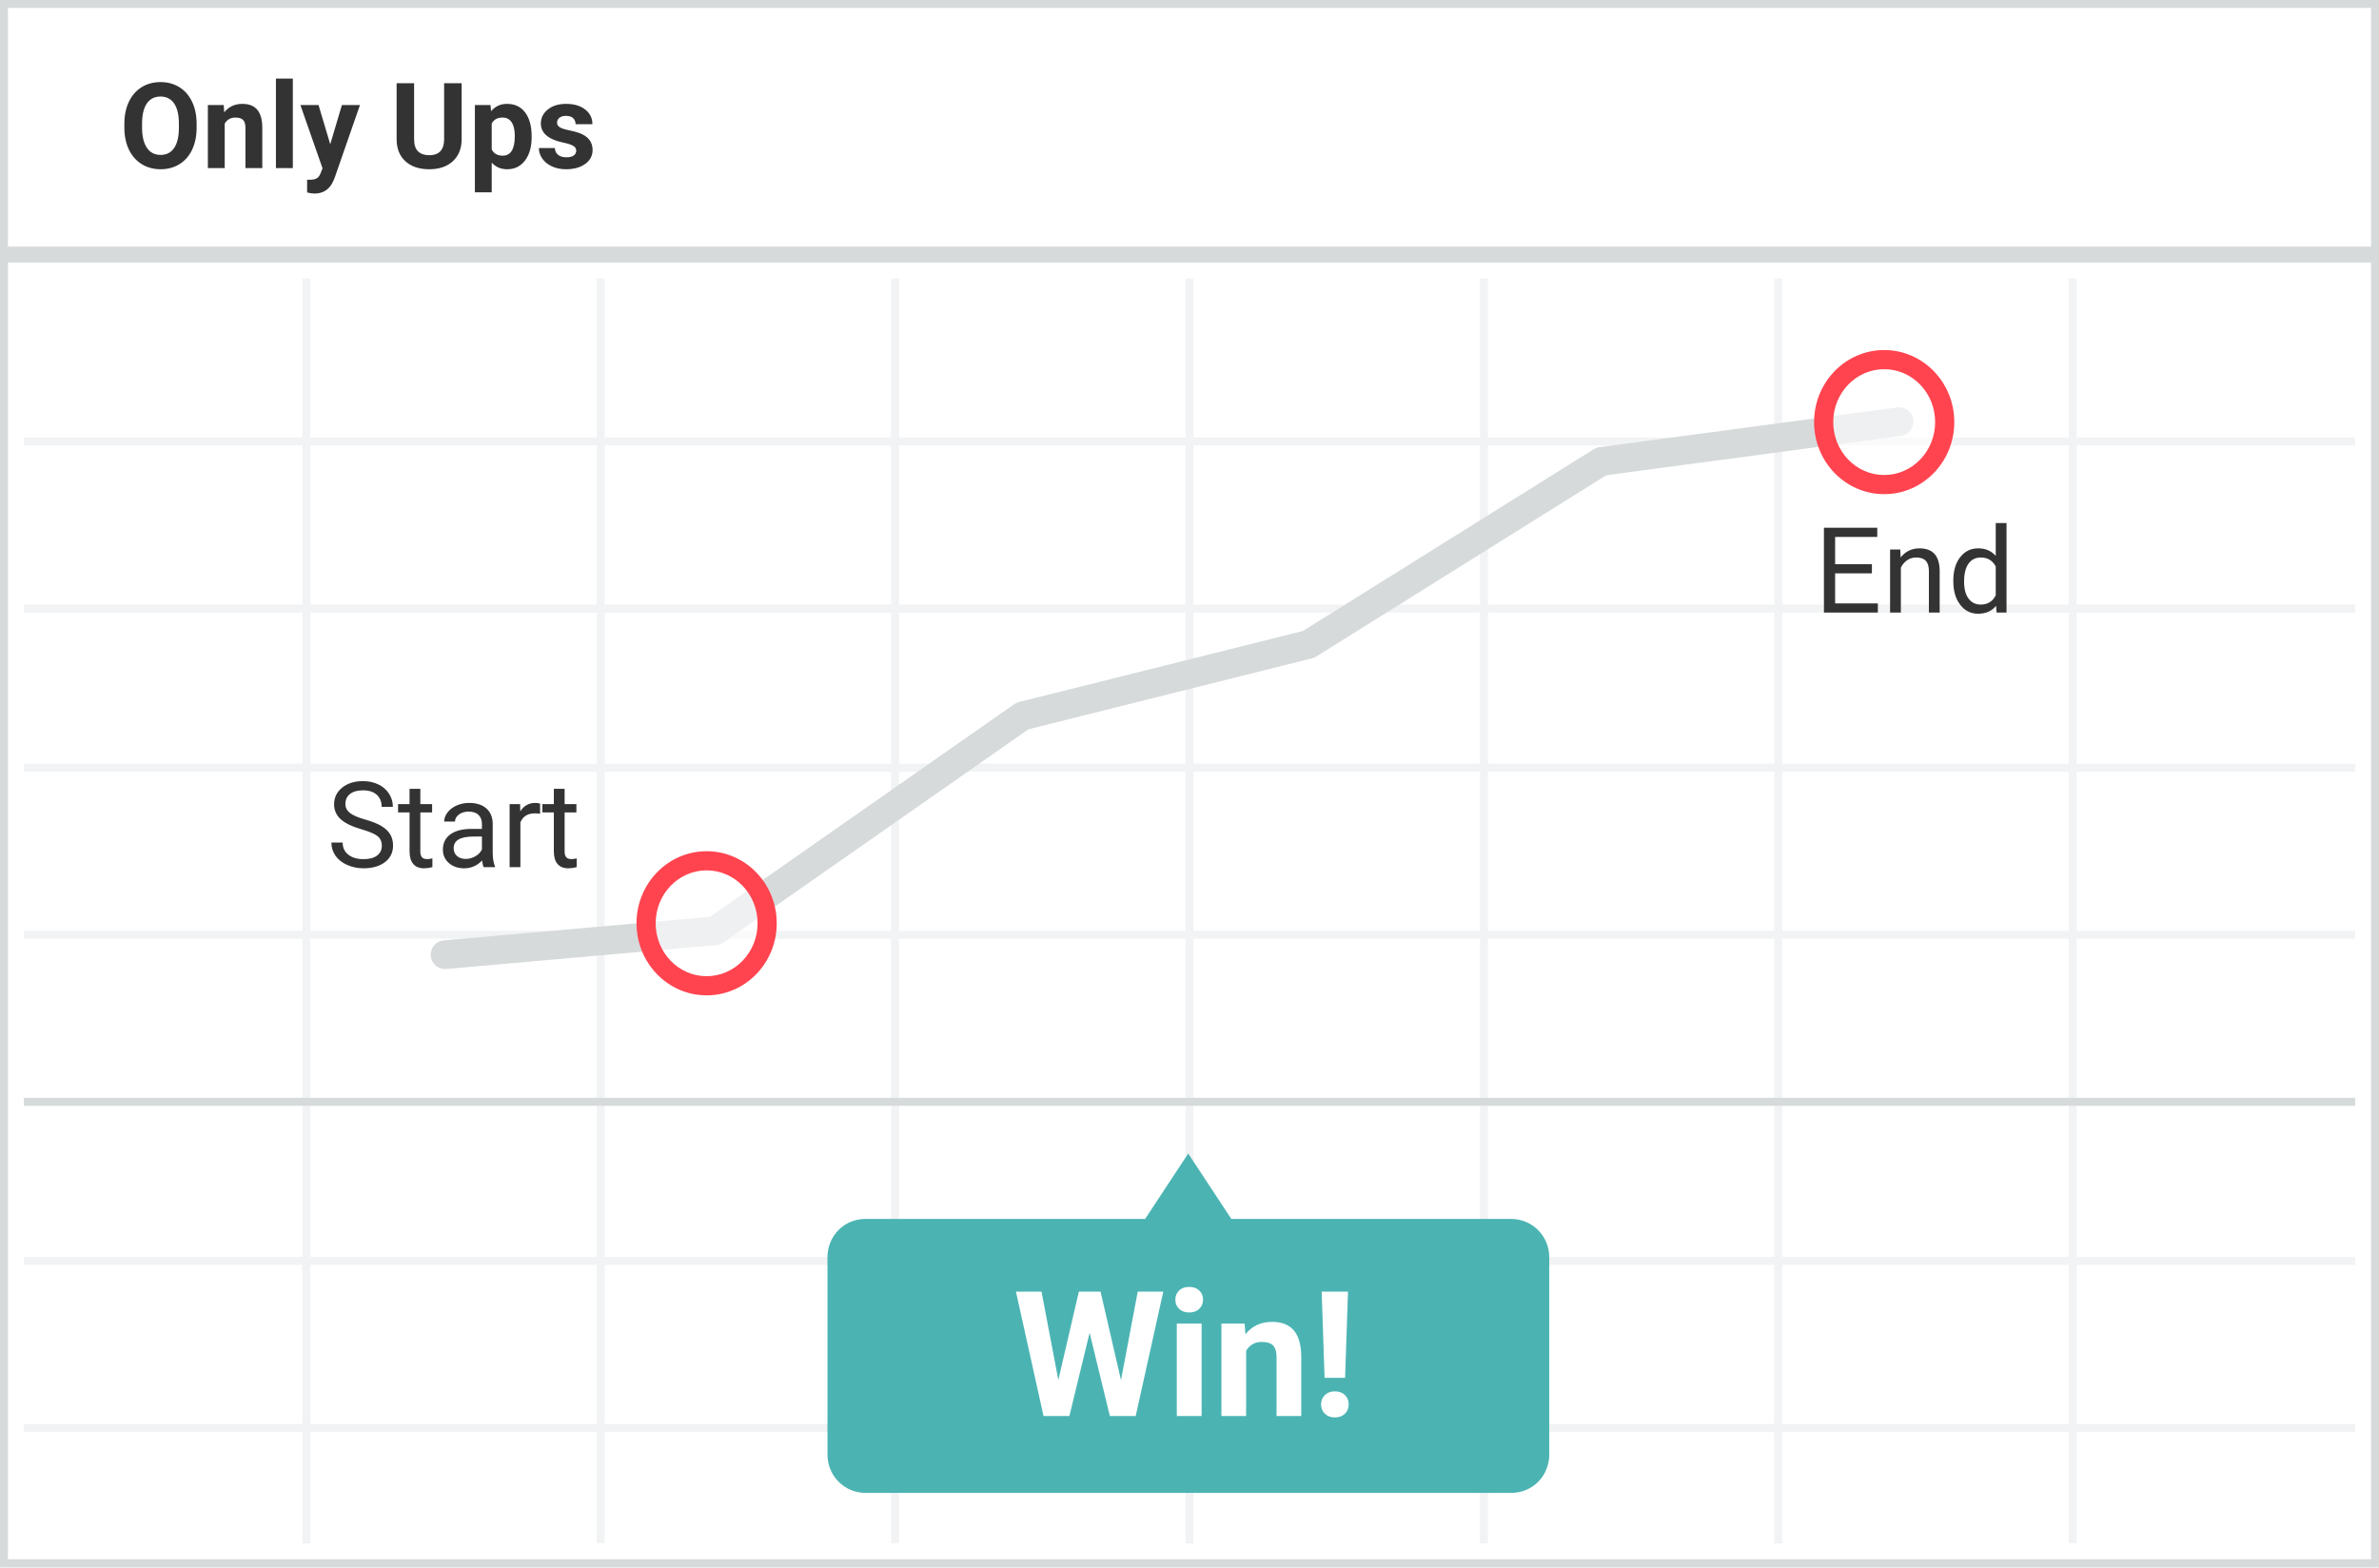
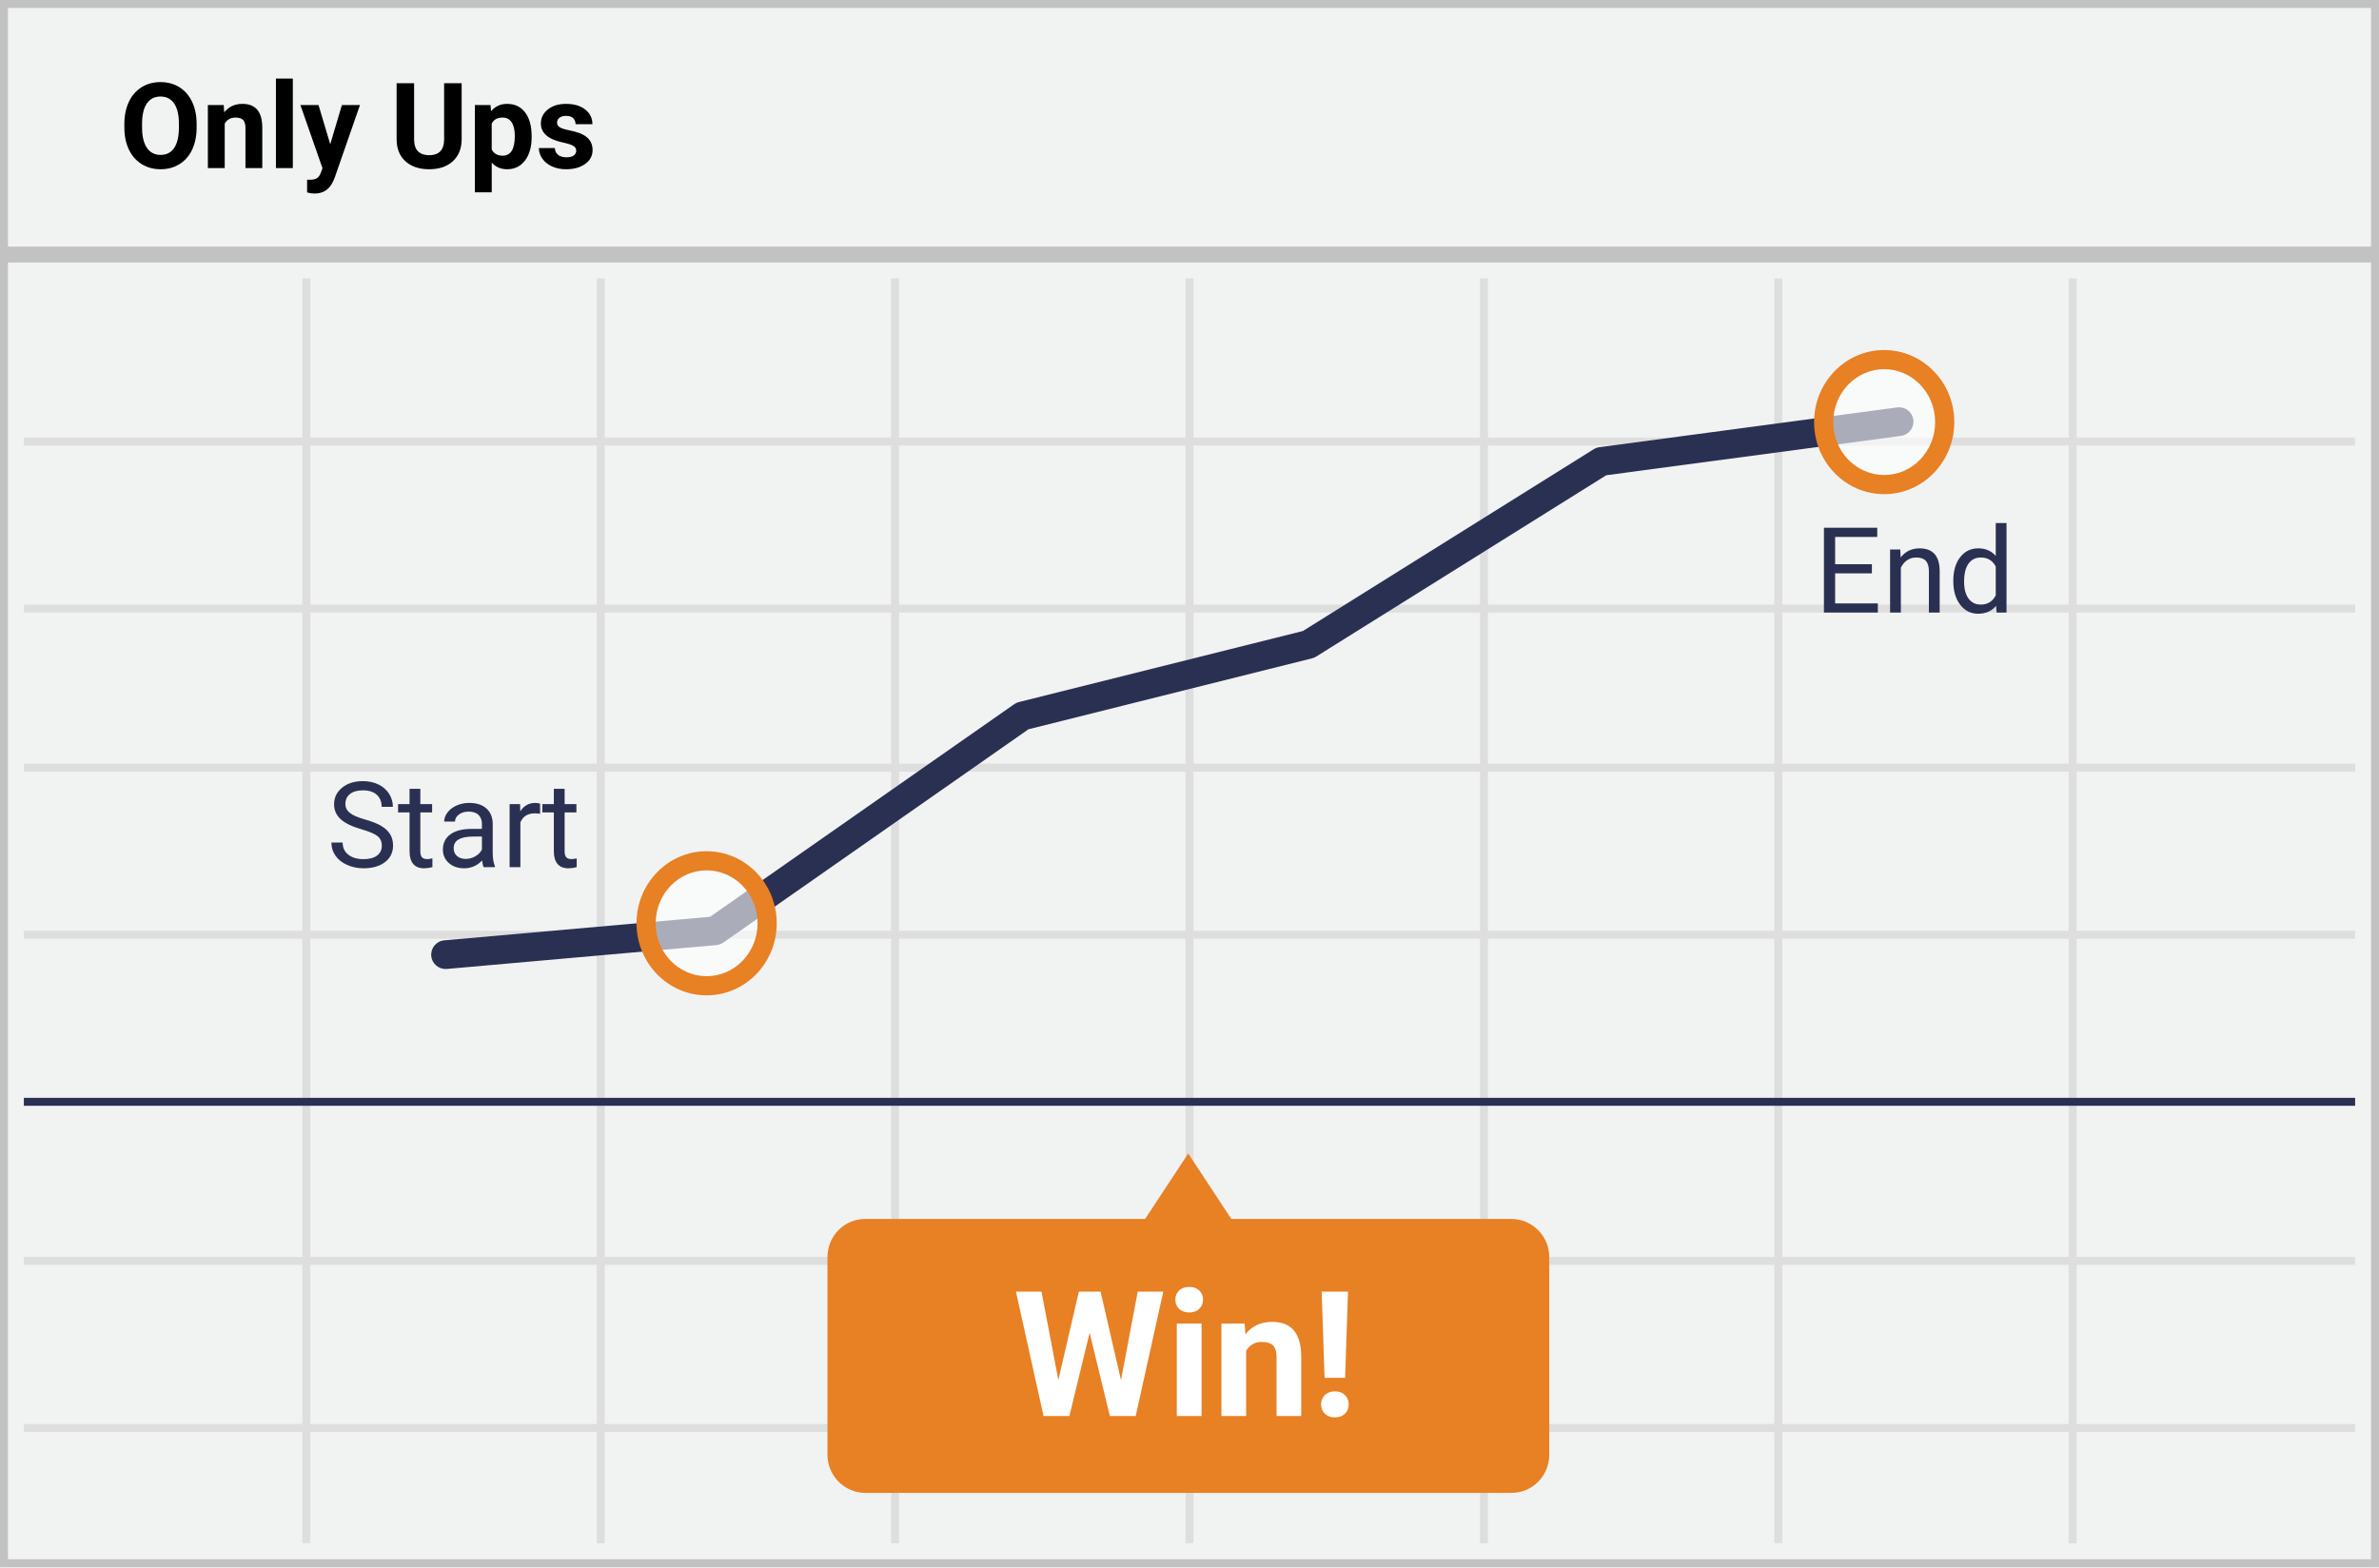
- <svg xmlns="http://www.w3.org/2000/svg" width="299" height="197">
-   <g fill="none">
-     <path fill="#FFF" d="M0 0h299v197H0z" />
-     <path fill="#D6DADB" d="M1 31h297V1H1v30zm0 2v163h297V33H1zm0 164H0V0h299v197H1z" />
-     <path fill="#F2F3F4" d="M261 56v20h35v1h-35v19h35v1h-35v20h35v1h-35v40h35v1h-35v20h35v1h-35v14h-1v-14h-36v14h-1v-14h-36v14h-1v-14h-36v14h-1v-14h-36v14h-1v-14H76v14h-1v-14H39v14h-1v-14H3v-1h35v-20H3v-1h35v-40H3v-1h35V97H3v-1h35V77H3v-1h35V56H3v-1h35V35h1v20h36V35h1v20h36V35h1v20h36V35h1v20h36V35h1v20h36V35h1v20h36V35h1v20h35v1h-35zm-1 0h-36v20h36V56zm-37 0h-36v20h36V56zm-37 0h-36v20h36V56zm-37 0h-36v20h36V56zm-37 0H76v20h36V56zm-37 0H39v20h36V56zM39 77v19h36V77H39zm37 0v19h36V77H76zm37 0v19h36V77h-36zm37 0v19h36V77h-36zm37 0v19h36V77h-36zm37 0v19h36V77h-36zm36 20h-36v20h36V97zm-37 0h-36v20h36V97zm-37 0h-36v20h36V97zm-37 0h-36v20h36V97zm-37 0H76v20h36V97zm-37 0H39v20h36V97zm-36 21v40h36v-40H39zm37 0v40h36v-40H76zm37 0v40h36v-40h-36zm37 0v40h36v-40h-36zm37 0v40h36v-40h-36zm37 0v40h36v-40h-36zm36 41h-36v20h36v-20zm-37 0h-36v20h36v-20zm-37 0h-36v20h36v-20zm-37 0h-36v20h36v-20zm-37 0H76v20h36v-20zm-37 0H39v20h36v-20z" />
-     <path fill="#4BB4B3" d="M189.94 153.223h-35.182L149.34 145l-5.418 8.223H108.74c-2.634 0-4.741 2.14-4.741 4.807v24.82c0 2.667 2.145 4.807 4.741 4.807h81.236c2.634 0 4.74-2.14 4.74-4.807v-24.82c0-2.666-2.144-4.807-4.778-4.807h.002z" />
-     <path fill="#FFF" d="M140.89 173.488l2.105-11.129h3.212L142.737 178h-3.244l-2.546-10.463L134.401 178h-3.244l-3.47-15.64h3.212l2.117 11.107 2.578-11.108h2.728l2.568 11.13v-.001zM151.02 178h-3.116v-11.623h3.116V178zm-3.298-14.63c0-.466.155-.85.467-1.15.311-.301.736-.451 1.273-.451.53 0 .952.15 1.267.45.316.302.473.685.473 1.15 0 .473-.16.86-.478 1.16-.319.301-.74.451-1.262.451-.523 0-.944-.15-1.262-.45-.319-.301-.478-.688-.478-1.16zm8.712 3.007l.096 1.343c.831-1.039 1.945-1.558 3.341-1.558 1.232 0 2.149.362 2.75 1.085.602.723.91 1.805.924 3.244V178h-3.105v-7.434c0-.658-.143-1.136-.43-1.434-.286-.297-.762-.445-1.428-.445-.874 0-1.529.372-1.966 1.117V178h-3.104v-11.623h2.922zm12.622 6.821h-2.578l-.366-10.839h3.309l-.365 10.84v-.001zm-1.29 1.698c.523 0 .944.153 1.263.461.318.308.478.702.478 1.182 0 .473-.16.863-.478 1.171-.319.308-.74.462-1.262.462-.516 0-.933-.154-1.252-.462-.319-.308-.478-.698-.478-1.17 0-.474.16-.866.478-1.177.319-.312.736-.467 1.252-.467h-.001z" />
-     <path fill="#D6DADB" d="M3 138h293v1H3v-1zm126.261-46.33l-38.35 26.81c-.26.18-.561.29-.876.318l-33.876 3a1.806 1.806 0 1 1-.318-3.596l33.396-2.957 38.229-26.724c.18-.127.382-.219.596-.272l35.69-8.93 36.548-22.85c.219-.136.463-.224.718-.258l37.446-5a1.805 1.805 0 0 1 .478 3.578l-37.059 4.948-36.458 22.794c-.16.1-.336.174-.52.22l-35.644 8.92v-.001z" />
-     <ellipse cx="237.137" cy="52.475" fill="#FFF" opacity=".6" rx="8.137" ry="8.475" />
-     <ellipse cx="89.137" cy="115.475" fill="#FFF" opacity=".6" rx="8.137" ry="8.475" />
-     <path fill="#FF444F" d="M88.811 107c4.875 0 8.811 4.064 8.811 9.058 0 4.995-3.936 9.059-8.811 9.059S80 121.053 80 116.058c0-4.994 3.936-9.058 8.811-9.058zm0 2.407c-3.528 0-6.404 2.97-6.404 6.651 0 3.682 2.876 6.652 6.404 6.652s6.404-2.97 6.404-6.652-2.876-6.651-6.404-6.651zm148-65.407c4.875 0 8.811 4.064 8.811 9.058 0 4.995-3.936 9.059-8.811 9.059S228 58.053 228 53.058c0-4.994 3.936-9.058 8.811-9.058zm0 2.407c-3.528 0-6.404 2.97-6.404 6.651 0 3.682 2.876 6.652 6.404 6.652s6.404-2.97 6.404-6.652-2.876-6.651-6.404-6.651z" />
-     <path fill="#333" d="M235.266 72.07h-4.622v3.78h5.369V77h-6.775V66.336h6.701v1.157h-5.295v3.428h4.622v1.15-.001zm3.567-2.995l.043.996c.606-.761 1.397-1.142 2.374-1.142 1.674 0 2.519.945 2.534 2.834V77h-1.355v-5.244c-.005-.571-.136-.994-.392-1.267-.256-.274-.656-.41-1.198-.41-.44 0-.825.117-1.157.351-.332.235-.59.542-.776.923V77h-1.355v-7.925h1.282zm6.665 3.897c0-1.216.288-2.194.864-2.934.576-.74 1.33-1.11 2.263-1.11.928 0 1.663.318 2.205.953V65.75h1.355V77h-1.246l-.065-.85c-.542.664-1.297.996-2.264.996-.918 0-1.666-.375-2.245-1.127-.578-.752-.867-1.734-.867-2.945v-.102zm1.355.153c0 .899.185 1.602.556 2.11.371.508.884.762 1.538.762.86 0 1.487-.386 1.883-1.158V71.2c-.406-.747-1.028-1.12-1.868-1.12-.664 0-1.182.256-1.553.769-.37.512-.556 1.272-.556 2.277v-.001zM45.446 104.247c-1.206-.347-2.083-.773-2.633-1.278a2.443 2.443 0 0 1-.824-1.872c0-.84.336-1.534 1.007-2.084.672-.549 1.545-.824 2.619-.824.732 0 1.385.142 1.959.425a3.222 3.222 0 0 1 1.333 1.172c.315.498.472 1.043.472 1.633h-1.413c0-.644-.205-1.15-.615-1.52-.41-.368-.99-.552-1.736-.552-.694 0-1.234.152-1.623.457-.388.306-.582.73-.582 1.271 0 .435.184.802.553 1.102.369.3.996.575 1.882.824.887.25 1.58.524 2.08.824.501.3.872.651 1.114 1.051.242.4.362.872.362 1.414 0 .864-.337 1.556-1.01 2.076-.674.52-1.575.78-2.703.78a5.02 5.02 0 0 1-2.05-.42c-.636-.281-1.125-.666-1.47-1.154a2.819 2.819 0 0 1-.516-1.663h1.414c0 .645.238 1.154.714 1.527.476.374 1.112.56 1.908.56.742 0 1.311-.15 1.707-.454.395-.302.593-.715.593-1.237 0-.523-.183-.927-.55-1.212-.366-.286-1.03-.568-1.992-.846zm7.383-5.09v1.918h1.48v1.048h-1.48v4.914c0 .317.066.556.198.714.132.159.356.238.674.238.156 0 .37-.029.644-.088V109a3.933 3.933 0 0 1-1.04.146c-.605 0-1.062-.183-1.37-.549-.307-.366-.46-.886-.46-1.56v-4.914H50.03v-1.048h1.443v-1.919h1.355l.001.001zM60.783 109c-.078-.156-.141-.435-.19-.835-.63.654-1.382.981-2.256.981-.781 0-1.422-.22-1.923-.662-.5-.442-.75-1.003-.75-1.681 0-.825.313-1.466.94-1.923.628-.456 1.51-.685 2.648-.685h1.319v-.622c0-.474-.142-.851-.425-1.132-.283-.28-.7-.421-1.252-.421-.484 0-.89.122-1.216.366-.327.244-.491.54-.491.886h-1.362c0-.395.14-.777.42-1.146.282-.368.662-.66 1.143-.875.5-.219 1.04-.328 1.586-.322.913 0 1.629.228 2.146.685.518.456.786 1.085.806 1.886v3.647c0 .728.093 1.306.278 1.736V109h-1.421zm-2.248-1.033c.424 0 .827-.11 1.208-.33.381-.219.657-.505.828-.856v-1.626h-1.062c-1.66 0-2.49.486-2.49 1.457 0 .425.141.757.424.996.284.24.647.36 1.092.36v-.001zm9.345-5.676a4.124 4.124 0 0 0-.666-.051c-.889 0-1.492.378-1.81 1.135V109H64.05v-7.925h1.318l.022.916c.444-.708 1.074-1.062 1.89-1.062.263 0 .464.034.6.102v1.26zm3.084-3.135v1.92h1.48v1.047h-1.48v4.914c0 .317.066.556.198.714.131.159.356.238.673.238.157 0 .372-.029.645-.088V109a3.933 3.933 0 0 1-1.04.146c-.606 0-1.062-.183-1.37-.549-.307-.366-.461-.886-.461-1.56v-4.914h-1.443v-1.048h1.443v-1.919h1.355zM24.712 16.038c0 1.05-.186 1.97-.557 2.761-.37.791-.902 1.402-1.593 1.831-.69.43-1.483.645-2.376.645-.884 0-1.673-.212-2.366-.637-.694-.425-1.23-1.032-1.612-1.82-.38-.789-.573-1.696-.578-2.721v-.528c0-1.05.19-1.974.568-2.772.378-.798.913-1.411 1.604-1.838.69-.428 1.48-.641 2.369-.641.889 0 1.678.213 2.37.64.69.428 1.225 1.04 1.603 1.84.379.797.568 1.72.568 2.764v.476zm-2.227-.483c0-1.118-.2-1.968-.6-2.55-.4-.58-.972-.87-1.714-.87-.737 0-1.306.286-1.707.86-.4.574-.603 1.415-.608 2.523v.52c0 1.089.2 1.934.601 2.534.4.6.977.901 1.729.901.737 0 1.303-.29 1.699-.868.395-.578.595-1.422.6-2.53v-.52zm5.633-2.351l.066.915c.566-.708 1.325-1.062 2.277-1.062.84 0 1.465.247 1.875.74.41.493.62 1.23.63 2.212v5.12H30.85V16.06c0-.45-.098-.775-.293-.978-.196-.202-.52-.304-.974-.304-.596 0-1.043.254-1.34.762v5.588h-2.118v-7.924h1.993zm8.686 7.924H34.68V9.878h2.124v11.25zm4.702-2.995l1.465-4.93h2.27l-3.185 9.156-.176.417c-.474 1.036-1.255 1.553-2.344 1.553a3.343 3.343 0 0 1-.937-.14v-1.603l.322.007c.4 0 .7-.06.897-.183.198-.122.353-.325.465-.608l.25-.652-2.777-7.946h2.278l1.472 4.929zm16.516-7.669v7.024c0 1.167-.365 2.09-1.095 2.769-.73.679-1.727 1.018-2.991 1.018-1.246 0-2.234-.33-2.967-.989-.732-.66-1.106-1.565-1.12-2.717v-7.105h2.197v7.039c0 .698.167 1.207.502 1.527.334.32.797.48 1.388.48 1.235 0 1.862-.65 1.882-1.948v-7.098h2.204zm8.797 6.775c0 1.221-.277 2.199-.831 2.934-.555.734-1.303 1.102-2.245 1.102-.801 0-1.448-.278-1.941-.835v3.735h-2.117V13.204h1.963l.073.776c.513-.615 1.182-.923 2.007-.923.977 0 1.736.361 2.278 1.084.542.723.813 1.719.813 2.988v.11zm-2.117-.154c0-.737-.13-1.306-.392-1.706-.26-.4-.64-.6-1.139-.6-.664 0-1.12.253-1.37.761v3.245c.26.522.721.783 1.385.783 1.01 0 1.516-.827 1.516-2.483zm7.72 1.853c0-.258-.128-.462-.385-.611-.256-.149-.667-.282-1.234-.4-1.885-.395-2.827-1.196-2.827-2.402 0-.703.292-1.29.875-1.761.584-.471 1.347-.707 2.29-.707 1.005 0 1.81.237 2.412.71.603.474.905 1.09.905 1.846h-2.117a1.02 1.02 0 0 0-.293-.75c-.195-.198-.5-.297-.915-.297-.357 0-.633.08-.828.242a.764.764 0 0 0-.293.615c0 .234.111.423.333.567.223.145.597.269 1.125.374.527.105.971.223 1.333.355 1.118.41 1.677 1.12 1.677 2.132 0 .722-.31 1.307-.93 1.754-.62.447-1.421.67-2.403.67-.664 0-1.253-.119-1.768-.355-.515-.237-.92-.562-1.212-.974a2.26 2.26 0 0 1-.44-1.337h2.007c.02.376.159.664.417.864.26.2.606.3 1.04.3.406 0 .712-.076.92-.23a.718.718 0 0 0 .31-.605h.001z" />
+ <svg xmlns="http://www.w3.org/2000/svg" width="299" height="197" viewBox="0 0 299 197">
+   <g fill="none" fill-rule="evenodd">
+     <g fill-rule="nonzero">
+       <path fill="#F1F2F2" d="M0 0h299v197H0z" />
+       <path d="M1 31h297V1H1v30zm0 2v163h297V33H1zm0 164H0V0h299v197H1z" fill="#C2C2C2" />
+       <path d="M261 56v20h35v1h-35v19h35v1h-35v20h35v1h-35v40h35v1h-35v20h35v1h-35v14h-1v-14h-36v14h-1v-14h-36v14h-1v-14h-36v14h-1v-14h-36v14h-1v-14H76v14h-1v-14H39v14h-1v-14H3v-1h35v-20H3v-1h35v-40H3v-1h35V97H3v-1h35V77H3v-1h35V56H3v-1h35V35h1v20h36V35h1v20h36V35h1v20h36V35h1v20h36V35h1v20h36V35h1v20h36V35h1v20h35v1h-35zm-1 0h-36v20h36V56zm-37 0h-36v20h36V56zm-37 0h-36v20h36V56zm-37 0h-36v20h36V56zm-37 0H76v20h36V56zm-37 0H39v20h36V56zM39 77v19h36V77H39zm37 0v19h36V77H76zm37 0v19h36V77h-36zm37 0v19h36V77h-36zm37 0v19h36V77h-36zm37 0v19h36V77h-36zm36 20h-36v20h36V97zm-37 0h-36v20h36V97zm-37 0h-36v20h36V97zm-37 0h-36v20h36V97zm-37 0H76v20h36V97zm-37 0H39v20h36V97zm-36 21v40h36v-40H39zm37 0v40h36v-40H76zm37 0v40h36v-40h-36zm37 0v40h36v-40h-36zm37 0v40h36v-40h-36zm37 0v40h36v-40h-36zm36 41h-36v20h36v-20zm-37 0h-36v20h36v-20zm-37 0h-36v20h36v-20zm-37 0h-36v20h36v-20zm-37 0H76v20h36v-20zm-37 0H39v20h36v-20z" fill="#DFDEDE" />
+     </g>
+     <path d="M189.94 153.223h-35.182L149.34 145l-5.418 8.223H108.74c-2.634 0-4.741 2.14-4.741 4.807v24.82c0 2.667 2.145 4.807 4.741 4.807h81.236c2.634 0 4.74-2.14 4.74-4.807v-24.82c0-2.666-2.144-4.807-4.778-4.807z" fill="#E88024" />
+     <path d="M140.89 173.488l2.105-11.129h3.212L142.737 178h-3.244l-2.546-10.463L134.401 178h-3.244l-3.47-15.64h3.212l2.117 11.107 2.578-11.108h2.728l2.568 11.13zM151.02 178h-3.116v-11.623h3.116V178zm-3.298-14.63c0-.466.155-.85.467-1.15.311-.301.736-.451 1.273-.451.53 0 .952.15 1.267.45.316.302.473.685.473 1.15 0 .473-.16.86-.478 1.16-.319.301-.74.451-1.262.451-.523 0-.944-.15-1.262-.45-.319-.301-.478-.688-.478-1.16zm8.712 3.007l.096 1.343c.831-1.039 1.945-1.558 3.341-1.558 1.232 0 2.149.362 2.75 1.085.602.723.91 1.805.924 3.244V178h-3.105v-7.434c0-.658-.143-1.136-.43-1.434-.286-.297-.762-.445-1.428-.445-.874 0-1.529.372-1.966 1.117V178h-3.104v-11.623h2.922zm12.622 6.821h-2.578l-.366-10.839h3.309l-.365 10.84zm-1.29 1.698c.523 0 .944.153 1.263.461.318.308.478.702.478 1.182 0 .473-.16.863-.478 1.171-.319.308-.74.462-1.262.462-.516 0-.933-.154-1.252-.462-.319-.308-.478-.698-.478-1.17 0-.474.16-.866.478-1.177.319-.312.736-.467 1.252-.467z" fill="#FFF" fill-rule="nonzero" />
+     <path fill="#2A3052" fill-rule="nonzero" d="M3 138h293v1H3zM129.261 91.67l-38.35 26.81c-.26.18-.561.29-.876.318l-33.876 3a1.805 1.805 0 0 1-.318-3.596l33.396-2.957 38.229-26.724c.18-.127.382-.219.596-.272l35.69-8.93 36.548-22.85c.219-.136.463-.224.718-.258l37.446-5a1.805 1.805 0 0 1 .478 3.578l-37.059 4.948-36.458 22.794c-.16.1-.336.174-.52.22l-35.644 8.92z" />
+     <ellipse cx="8.137" cy="8.475" rx="8.137" ry="8.475" opacity=".6" transform="translate(229 44)" fill="#FFF" />
+     <path d="M236.811 62.117c-4.875 0-8.811-4.064-8.811-9.059 0-4.994 3.936-9.058 8.811-9.058s8.811 4.064 8.811 9.058c0 4.995-3.936 9.059-8.811 9.059zm0-2.407c3.528 0 6.404-2.97 6.404-6.652s-2.876-6.651-6.404-6.651-6.404 2.97-6.404 6.651c0 3.682 2.876 6.652 6.404 6.652z" fill="#E88024" fill-rule="nonzero" />
+     <ellipse cx="8.137" cy="8.475" rx="8.137" ry="8.475" opacity=".6" transform="translate(81 107)" fill="#FFF" />
+     <path d="M88.811 125.117c-4.875 0-8.811-4.064-8.811-9.059 0-4.994 3.936-9.058 8.811-9.058s8.811 4.064 8.811 9.058c0 4.995-3.936 9.059-8.811 9.059zm0-2.407c3.528 0 6.404-2.97 6.404-6.652s-2.876-6.651-6.404-6.651-6.404 2.97-6.404 6.651c0 3.682 2.876 6.652 6.404 6.652z" fill="#E88024" fill-rule="nonzero" />
+     <path d="M235.266 72.07h-4.622v3.78h5.369V77h-6.775V66.336h6.701v1.157h-5.295v3.428h4.622v1.15zm3.567-2.995l.043.996c.606-.761 1.397-1.142 2.374-1.142 1.674 0 2.519.945 2.534 2.834V77h-1.355v-5.244c-.005-.571-.136-.994-.392-1.267-.256-.274-.656-.41-1.198-.41-.44 0-.825.117-1.157.351-.332.235-.59.542-.776.923V77h-1.355v-7.925h1.282zm6.665 3.897c0-1.216.288-2.194.864-2.934.576-.74 1.33-1.11 2.263-1.11.928 0 1.663.318 2.205.953V65.75h1.355V77h-1.246l-.065-.85c-.542.664-1.297.996-2.264.996-.918 0-1.666-.375-2.245-1.127-.578-.752-.867-1.734-.867-2.945v-.102zm1.355.153c0 .899.185 1.602.556 2.11.371.508.884.762 1.538.762.86 0 1.487-.386 1.883-1.158V71.2c-.406-.747-1.028-1.12-1.868-1.12-.664 0-1.182.256-1.553.769-.37.512-.556 1.272-.556 2.277zM45.446 104.247c-1.206-.347-2.083-.773-2.633-1.278a2.442 2.442 0 0 1-.824-1.872c0-.84.336-1.534 1.007-2.084.672-.549 1.545-.824 2.619-.824.732 0 1.385.142 1.959.425a3.222 3.222 0 0 1 1.333 1.172c.315.498.472 1.043.472 1.633h-1.413c0-.644-.205-1.15-.615-1.52-.41-.368-.99-.552-1.736-.552-.694 0-1.234.152-1.623.457-.388.306-.582.73-.582 1.271 0 .435.184.802.553 1.102.369.3.996.575 1.882.824.887.25 1.58.524 2.08.824.501.3.872.651 1.114 1.051.242.4.362.872.362 1.414 0 .864-.337 1.556-1.01 2.076-.674.52-1.575.78-2.703.78-.732 0-1.416-.14-2.05-.42-.636-.281-1.125-.666-1.47-1.154a2.815 2.815 0 0 1-.516-1.663h1.414c0 .645.238 1.154.714 1.527.476.374 1.112.56 1.908.56.742 0 1.311-.15 1.707-.454.395-.302.593-.715.593-1.237 0-.523-.183-.927-.55-1.212-.366-.286-1.03-.568-1.992-.846zm7.383-5.09v1.918h1.48v1.048h-1.48v4.914c0 .317.066.556.198.714.132.159.356.238.674.238.156 0 .37-.029.644-.088V109a3.928 3.928 0 0 1-1.04.146c-.605 0-1.062-.183-1.37-.549-.307-.366-.46-.886-.46-1.56v-4.914H50.03v-1.048h1.443v-1.919h1.355zM60.783 109c-.078-.156-.141-.435-.19-.835-.63.654-1.382.981-2.256.981-.781 0-1.422-.22-1.923-.662-.5-.442-.75-1.003-.75-1.681 0-.825.313-1.466.94-1.923.628-.456 1.51-.685 2.648-.685h1.319v-.622c0-.474-.142-.851-.425-1.132-.283-.28-.7-.421-1.252-.421-.484 0-.89.122-1.216.366-.327.244-.491.54-.491.886h-1.362c0-.395.14-.777.42-1.146.282-.368.662-.66 1.143-.875a3.844 3.844 0 0 1 1.586-.322c.913 0 1.629.228 2.146.685.518.456.786 1.085.806 1.886v3.647c0 .728.093 1.306.278 1.736V109h-1.42zm-2.248-1.033c.424 0 .827-.11 1.208-.33.381-.219.657-.505.828-.856v-1.626h-1.062c-1.66 0-2.49.486-2.49 1.457 0 .425.141.757.424.996.284.24.647.36 1.092.36zm9.345-5.676a4.06 4.06 0 0 0-.666-.051c-.889 0-1.492.378-1.81 1.135V109H64.05v-7.925h1.318l.022.916c.444-.708 1.074-1.062 1.89-1.062.263 0 .464.034.6.102v1.26zm3.084-3.135v1.92h1.48v1.047h-1.48v4.914c0 .317.066.556.198.714.131.159.356.238.673.238.157 0 .372-.029.645-.088V109a3.928 3.928 0 0 1-1.04.146c-.606 0-1.062-.183-1.37-.549-.307-.366-.461-.886-.461-1.56v-4.914h-1.443v-1.048h1.443v-1.919h1.355z" fill="#2A3052" fill-rule="nonzero" />
+     <path d="M24.712 16.038c0 1.05-.186 1.97-.557 2.761-.37.791-.902 1.402-1.593 1.831-.69.43-1.483.645-2.376.645-.884 0-1.673-.212-2.366-.637-.694-.425-1.23-1.032-1.612-1.82-.38-.789-.573-1.696-.578-2.721v-.528c0-1.05.19-1.974.568-2.772.378-.798.913-1.411 1.604-1.838.69-.428 1.48-.641 2.369-.641.889 0 1.678.213 2.37.64.69.428 1.225 1.04 1.603 1.84.379.797.568 1.72.568 2.764v.476zm-2.227-.483c0-1.118-.2-1.968-.6-2.55-.4-.58-.972-.87-1.714-.87-.737 0-1.306.286-1.707.86-.4.574-.603 1.415-.608 2.523v.52c0 1.089.2 1.934.601 2.534.4.6.977.901 1.729.901.737 0 1.303-.29 1.699-.868.395-.578.595-1.422.6-2.53v-.52zm5.633-2.351l.066.915c.566-.708 1.325-1.062 2.277-1.062.84 0 1.465.247 1.875.74.41.493.62 1.23.63 2.212v5.12H30.85V16.06c0-.45-.098-.775-.293-.978-.196-.202-.52-.304-.974-.304-.596 0-1.043.254-1.34.762v5.588h-2.118v-7.924h1.993zm8.686 7.924H34.68V9.878h2.124v11.25zm4.702-2.995l1.465-4.93h2.27l-3.185 9.156-.176.417c-.474 1.036-1.255 1.553-2.344 1.553a3.33 3.33 0 0 1-.937-.14v-1.603l.322.007c.4 0 .7-.06.897-.183.198-.122.353-.325.465-.608l.25-.652-2.777-7.946h2.278l1.472 4.929zm16.516-7.669v7.024c0 1.167-.365 2.09-1.095 2.769-.73.679-1.727 1.018-2.991 1.018-1.246 0-2.234-.33-2.967-.989-.732-.66-1.106-1.565-1.12-2.717v-7.105h2.197v7.039c0 .698.167 1.207.502 1.527.334.32.797.48 1.388.48 1.235 0 1.862-.65 1.882-1.948v-7.098h2.204zm8.797 6.775c0 1.221-.277 2.199-.831 2.934-.555.734-1.303 1.102-2.245 1.102-.801 0-1.448-.278-1.941-.835v3.735h-2.117V13.204h1.963l.073.776c.513-.615 1.182-.923 2.007-.923.977 0 1.736.361 2.278 1.084.542.723.813 1.719.813 2.988v.11zm-2.117-.154c0-.737-.13-1.306-.392-1.706-.26-.4-.64-.6-1.139-.6-.664 0-1.12.253-1.37.761v3.245c.26.522.721.783 1.385.783 1.01 0 1.516-.827 1.516-2.483zm7.72 1.853c0-.258-.128-.462-.385-.611-.256-.149-.667-.282-1.234-.4-1.885-.395-2.827-1.196-2.827-2.402 0-.703.292-1.29.875-1.761.584-.471 1.347-.707 2.29-.707 1.005 0 1.81.237 2.412.71.603.474.905 1.09.905 1.846h-2.117c0-.302-.097-.553-.293-.75-.195-.198-.5-.297-.915-.297-.357 0-.633.08-.828.242a.763.763 0 0 0-.293.615c0 .234.111.423.333.567.223.145.597.269 1.125.374.527.105.971.223 1.333.355 1.118.41 1.677 1.12 1.677 2.132 0 .722-.31 1.307-.93 1.754-.62.447-1.421.67-2.403.67-.664 0-1.253-.119-1.768-.355-.515-.237-.92-.562-1.212-.974a2.263 2.263 0 0 1-.44-1.337h2.007c.02.376.159.664.417.864.26.2.606.3 1.04.3.406 0 .712-.076.92-.23a.718.718 0 0 0 .31-.605z" fill="#000" fill-rule="nonzero" />
  </g>
</svg>
